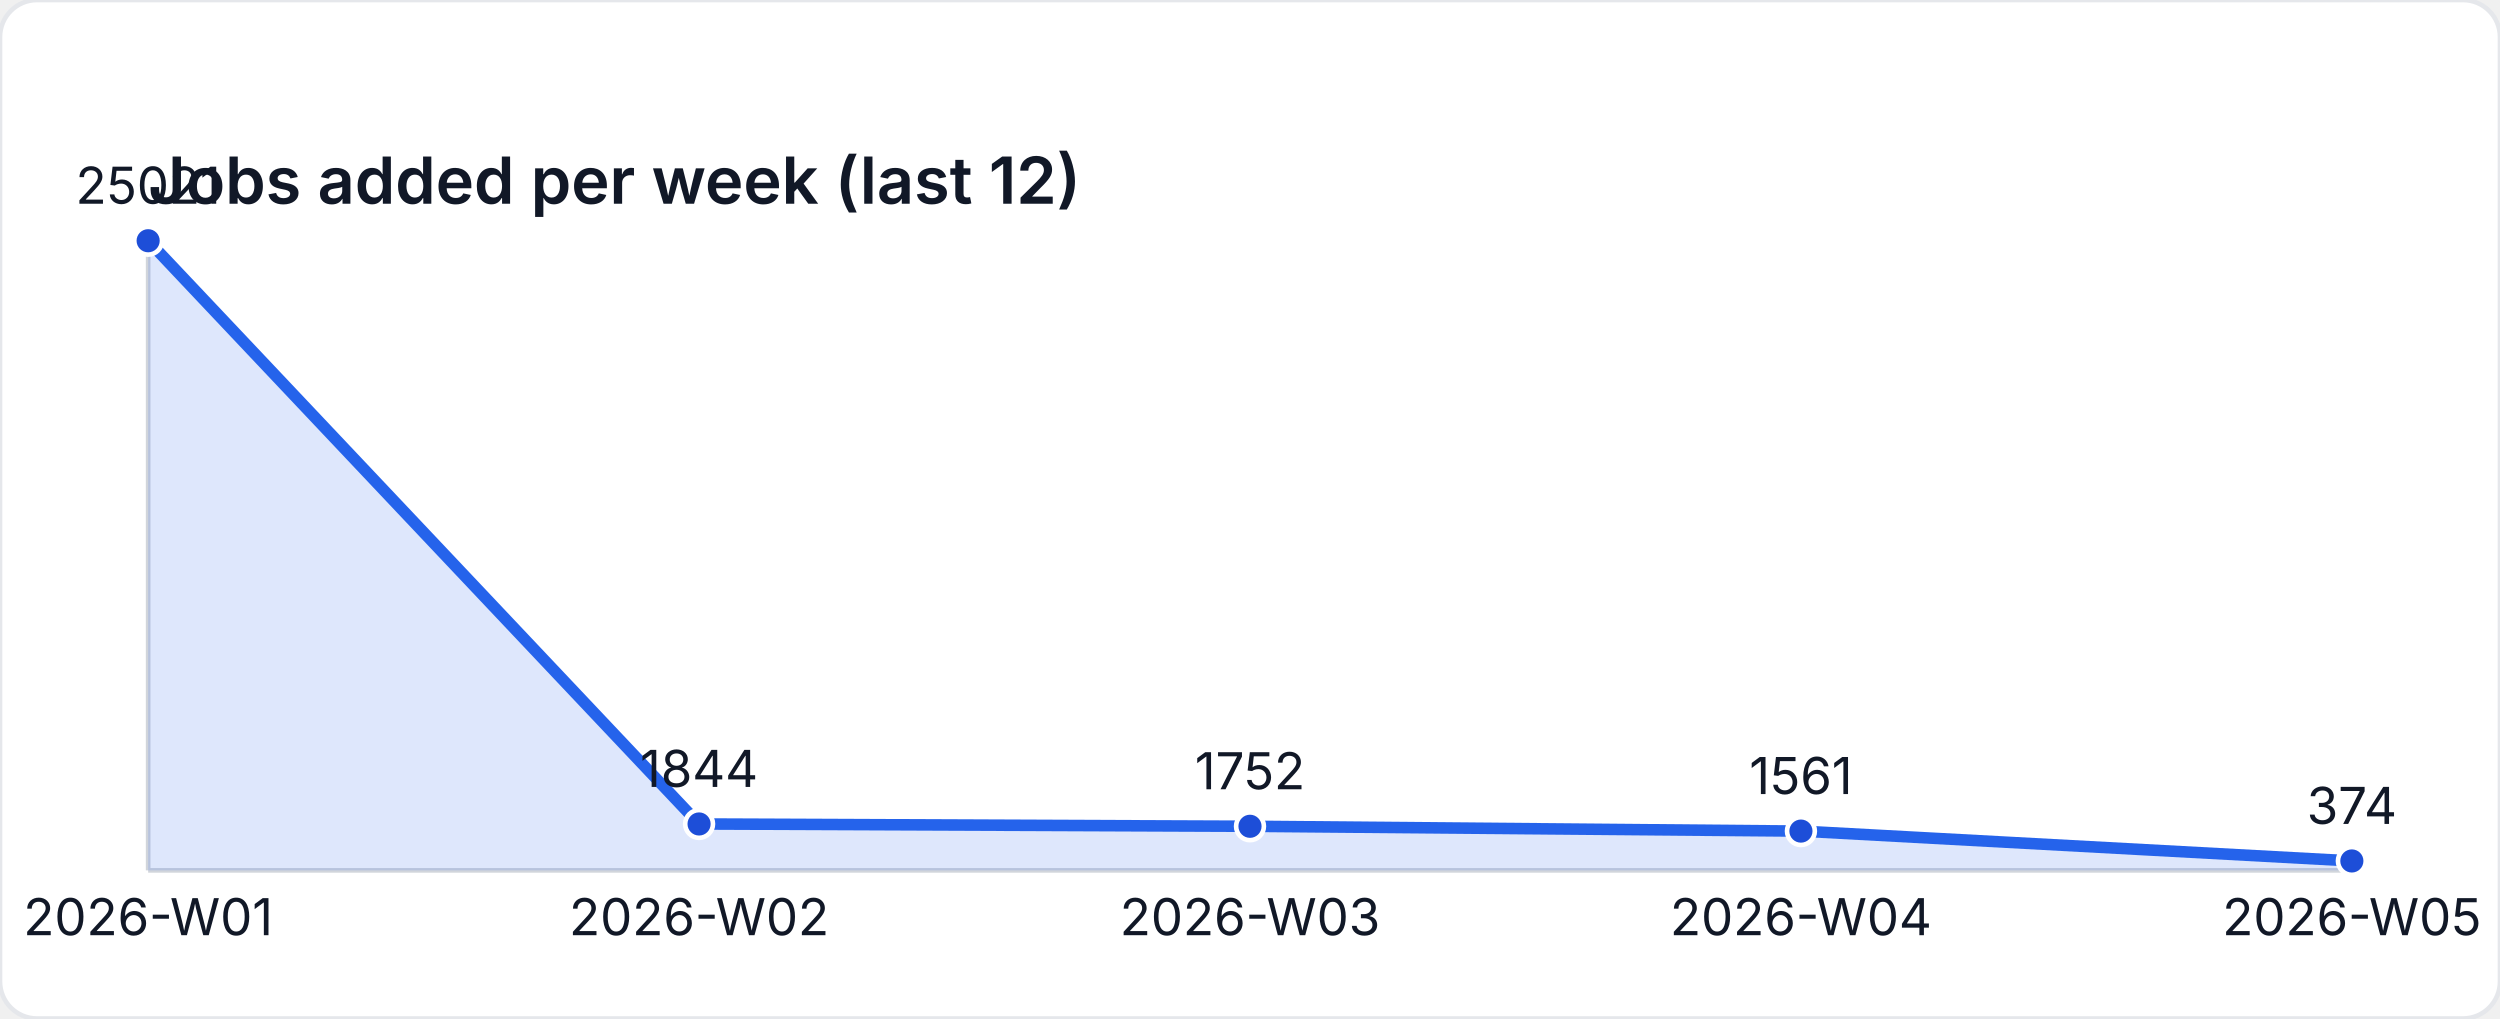
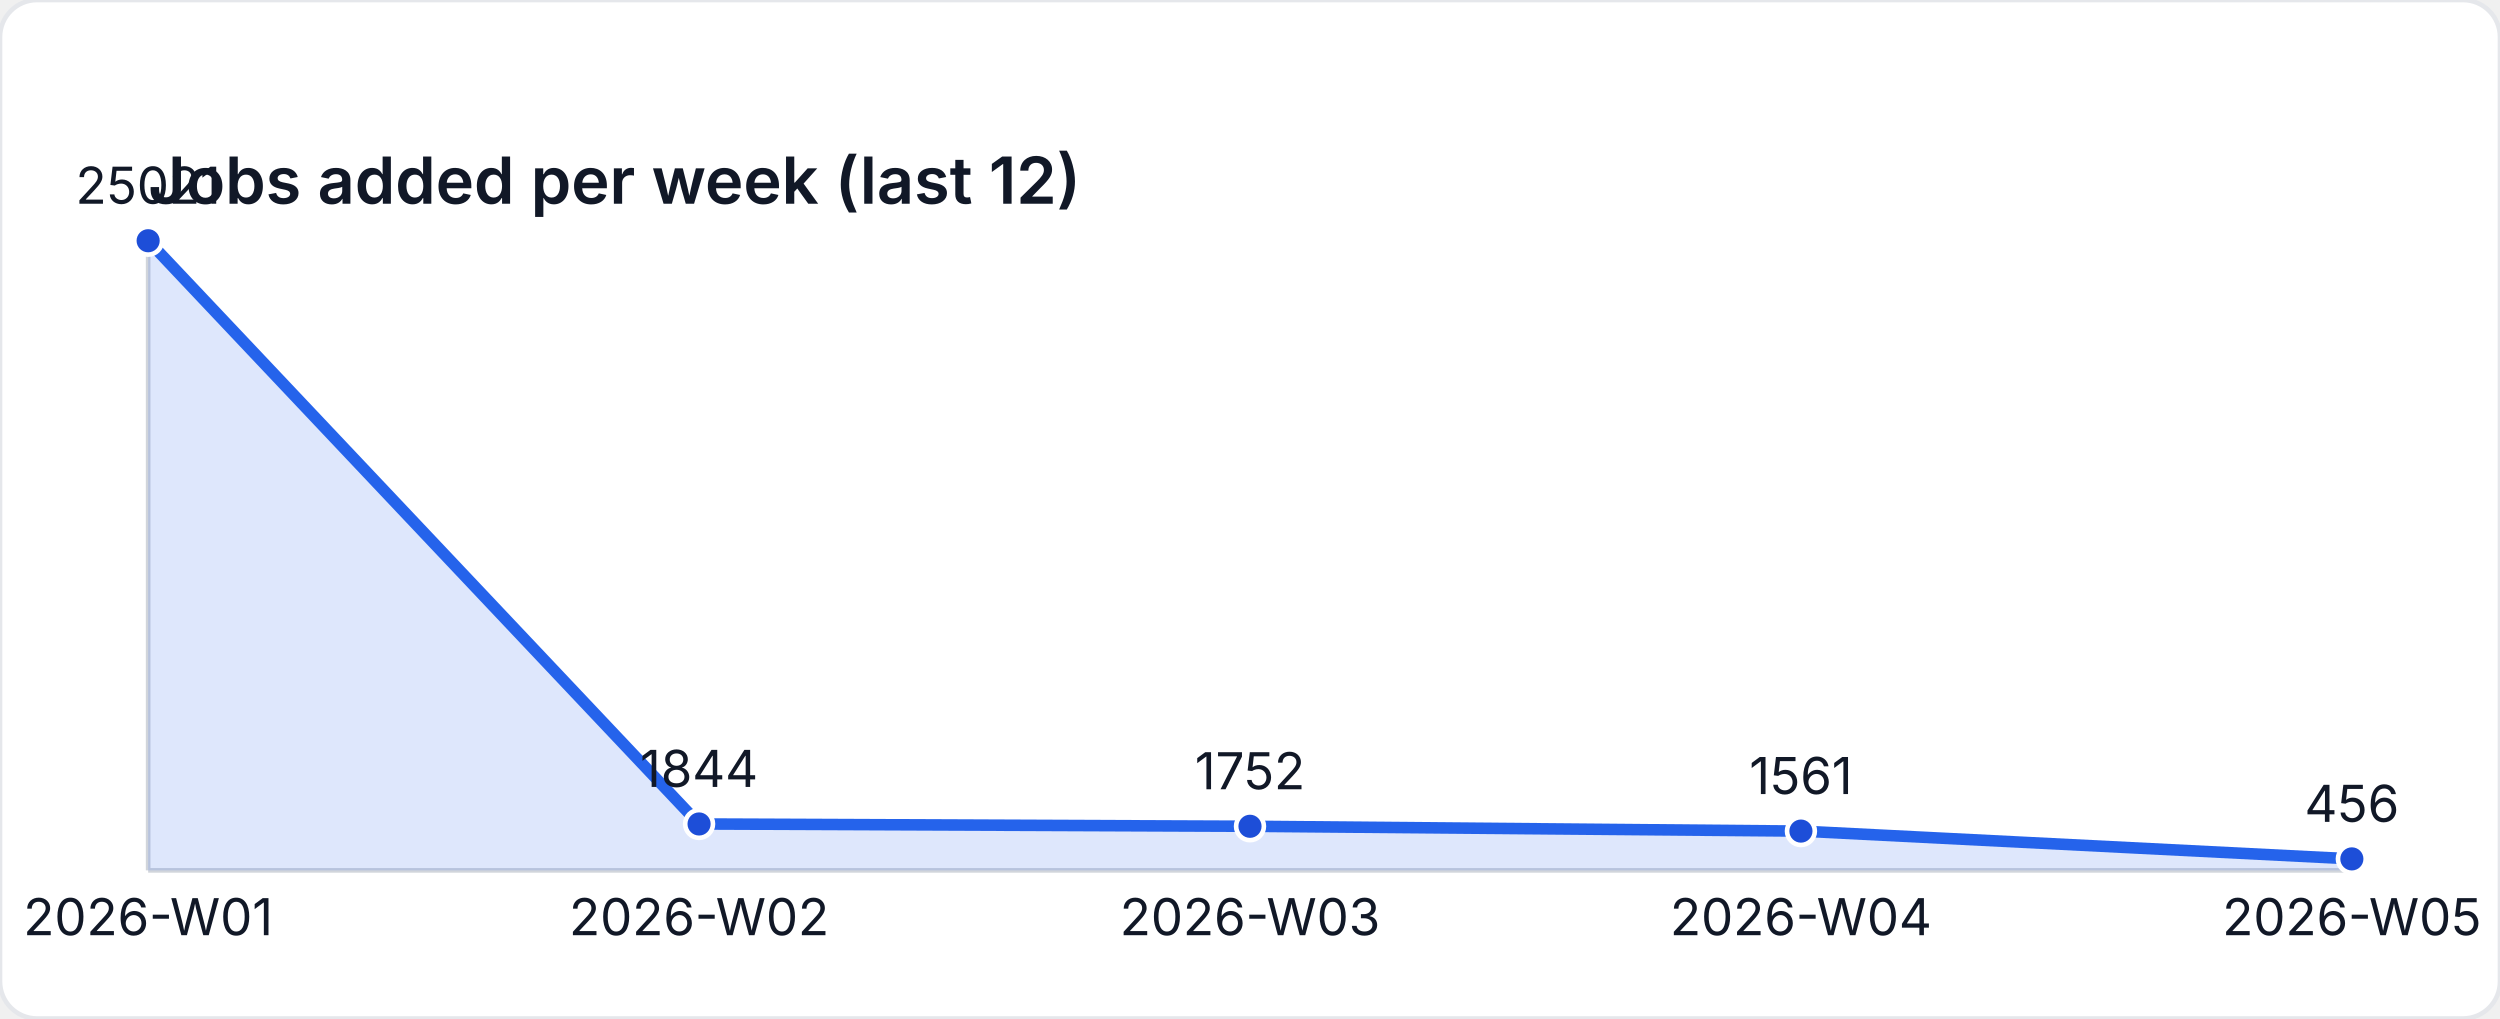
<svg xmlns="http://www.w3.org/2000/svg" width="540" height="220" viewBox="0 0 540 220" role="img" aria-label="Jobs added per week (last 12)">
  <style>
    text { font-family: "Inter", "Segoe UI", sans-serif; font-size: 11px; fill: #111827; }
    .title { font-size: 14px; font-weight: 600; }
  </style>
  <rect width="540" height="220" fill="#ffffff" rx="8" ry="8" stroke="#e5e7eb" />
  <text class="title" x="32" y="44">Jobs added per week (last 12)</text>
  <line x1="32" y1="188" x2="508" y2="188" stroke="#d1d5db" />
  <line x1="32" y1="52" x2="32" y2="188" stroke="#d1d5db" />
-   <path d="M 32 188 L 32 52 L 151 177.977 L 270 178.477 L 389 179.515 L 508 185.967 L 508 188 Z" fill="rgba(37,99,235,0.15)" />
-   <polyline fill="none" stroke="#2563eb" stroke-width="2.5" points="32,52 151,177.977 270,178.477 389,179.515 508,185.967" />
+   <path d="M 32 188 L 32 52 L 151 177.977 L 270 178.477 L 389 179.515 L 508 185.521 L 508 188 Z" fill="rgba(37,99,235,0.15)" />
+   <polyline fill="none" stroke="#2563eb" stroke-width="2.5" points="32,52 151,177.977 270,178.477 389,179.515 508,185.521" />
  <circle cx="32" cy="52" r="3" fill="#1d4ed8" stroke="#ffffff" stroke-width="1" />
  <text x="32" y="44" text-anchor="middle">25021</text>
  <circle cx="151" cy="177.977" r="3" fill="#1d4ed8" stroke="#ffffff" stroke-width="1" />
  <text x="151" y="169.977" text-anchor="middle">1844</text>
  <circle cx="270" cy="178.477" r="3" fill="#1d4ed8" stroke="#ffffff" stroke-width="1" />
  <text x="270" y="170.477" text-anchor="middle">1752</text>
  <circle cx="389" cy="179.515" r="3" fill="#1d4ed8" stroke="#ffffff" stroke-width="1" />
  <text x="389" y="171.515" text-anchor="middle">1561</text>
-   <circle cx="508" cy="185.967" r="3" fill="#1d4ed8" stroke="#ffffff" stroke-width="1" />
-   <text x="508" y="177.967" text-anchor="middle">374</text>
+   <circle cx="508" cy="185.521" r="3" fill="#1d4ed8" stroke="#ffffff" stroke-width="1" />
+   <text x="508" y="177.521" text-anchor="middle">456</text>
  <text x="32" y="202" text-anchor="middle">2026-W01</text>
  <text x="151" y="202" text-anchor="middle">2026-W02</text>
  <text x="270" y="202" text-anchor="middle">2026-W03</text>
  <text x="389" y="202" text-anchor="middle">2026-W04</text>
  <text x="508" y="202" text-anchor="middle">2026-W05</text>
</svg>
